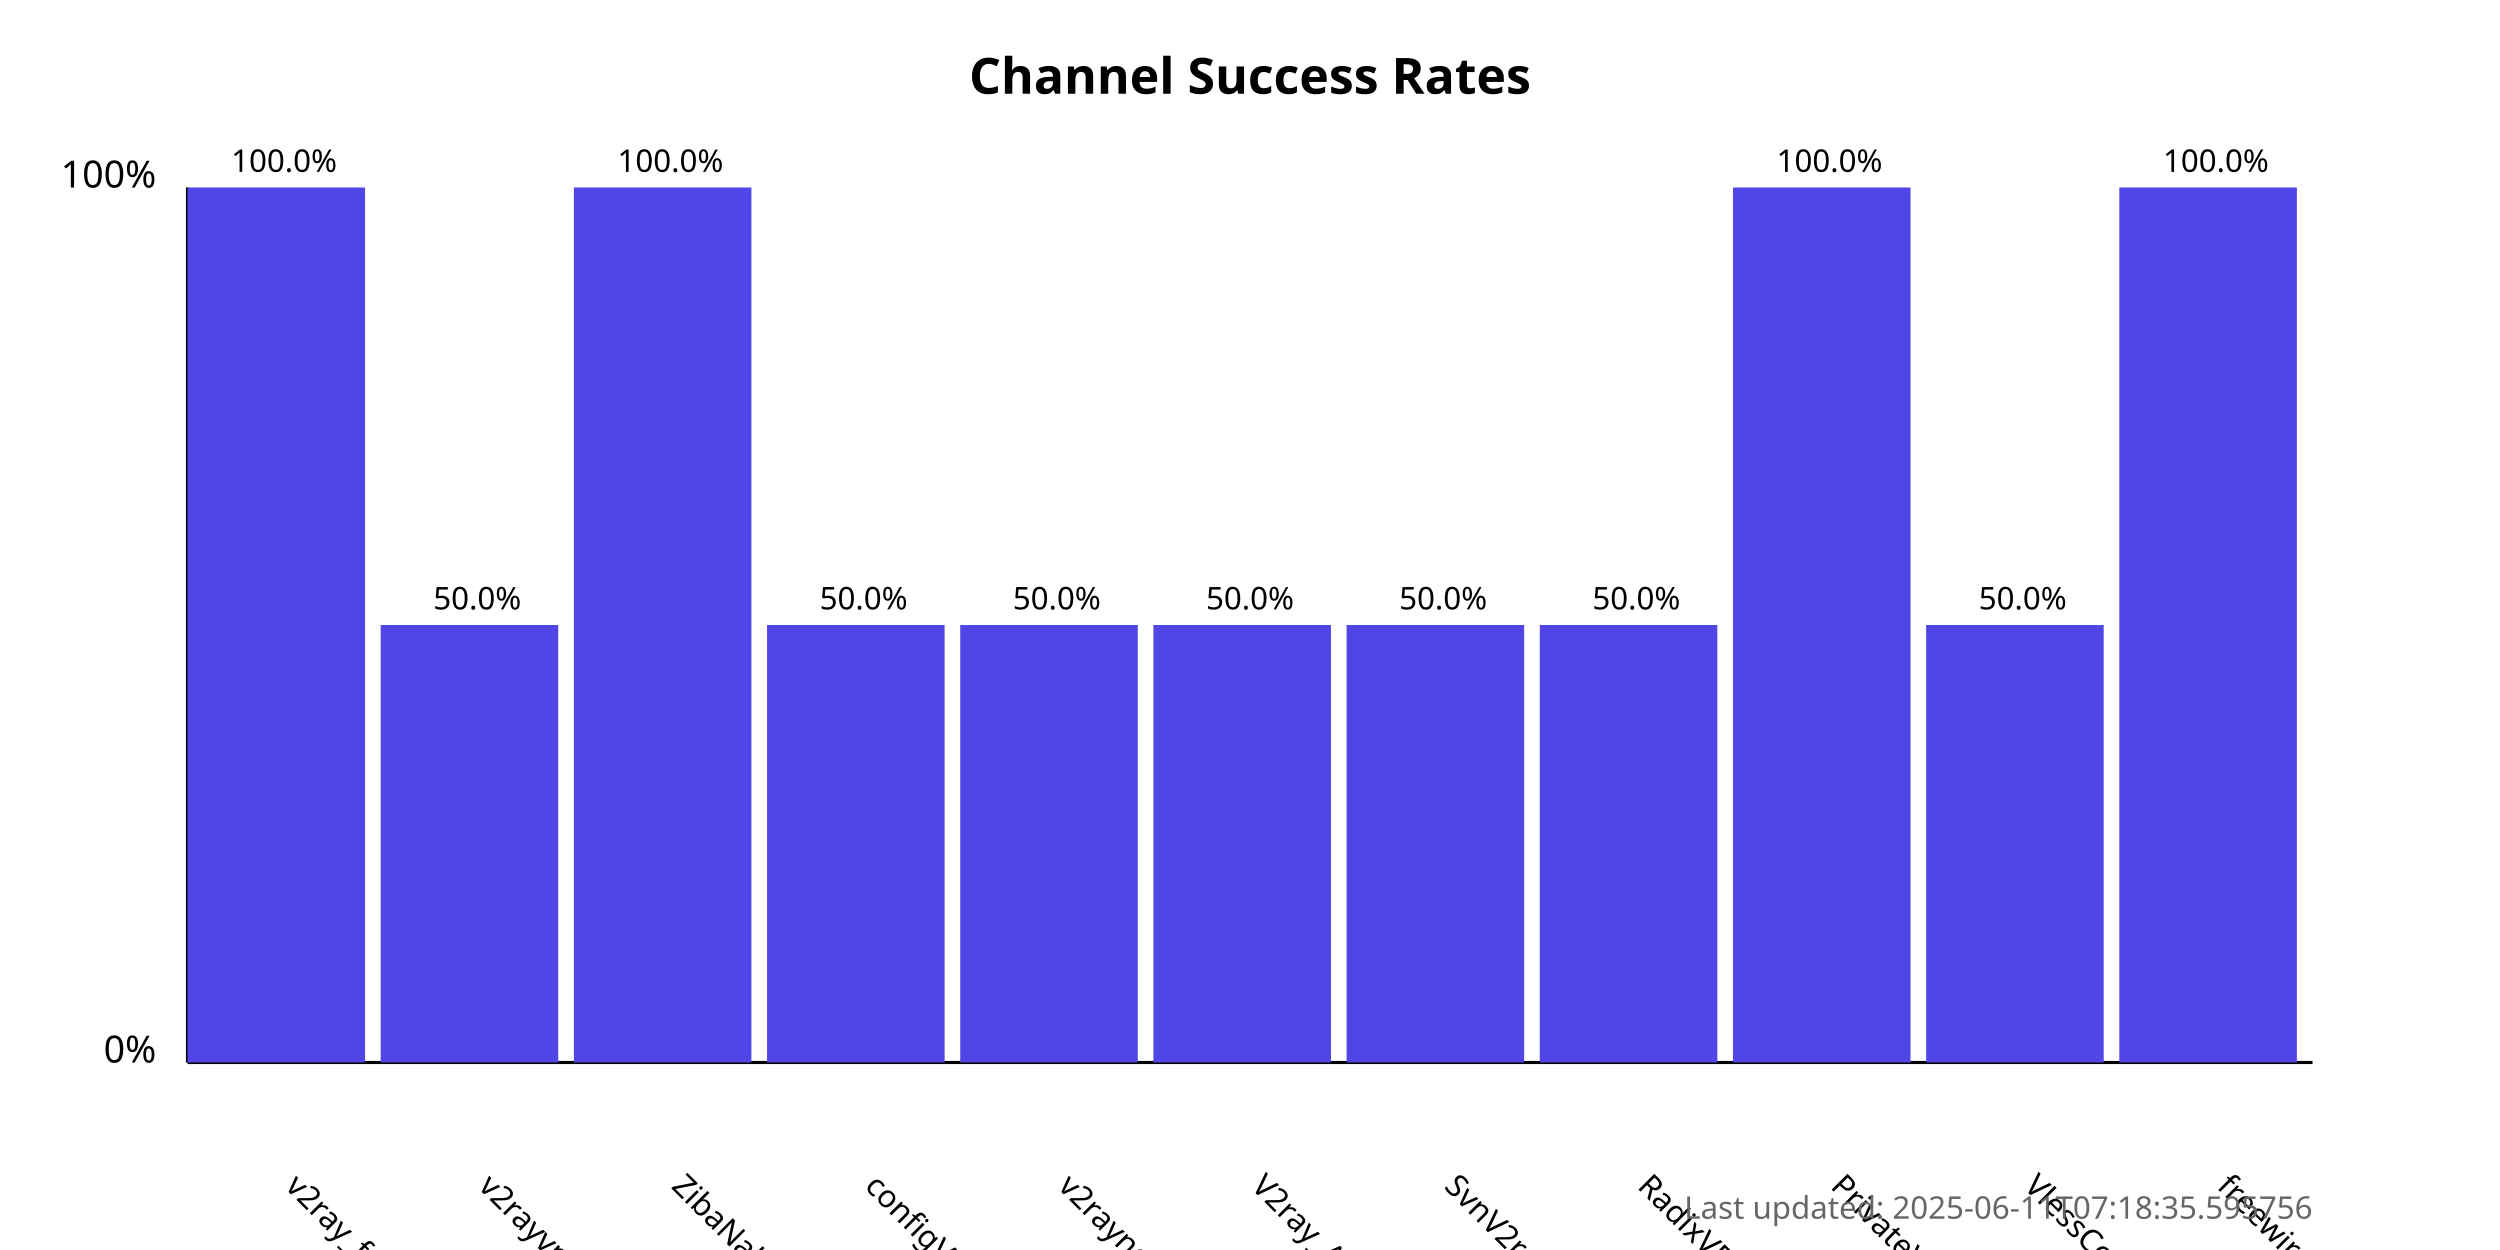
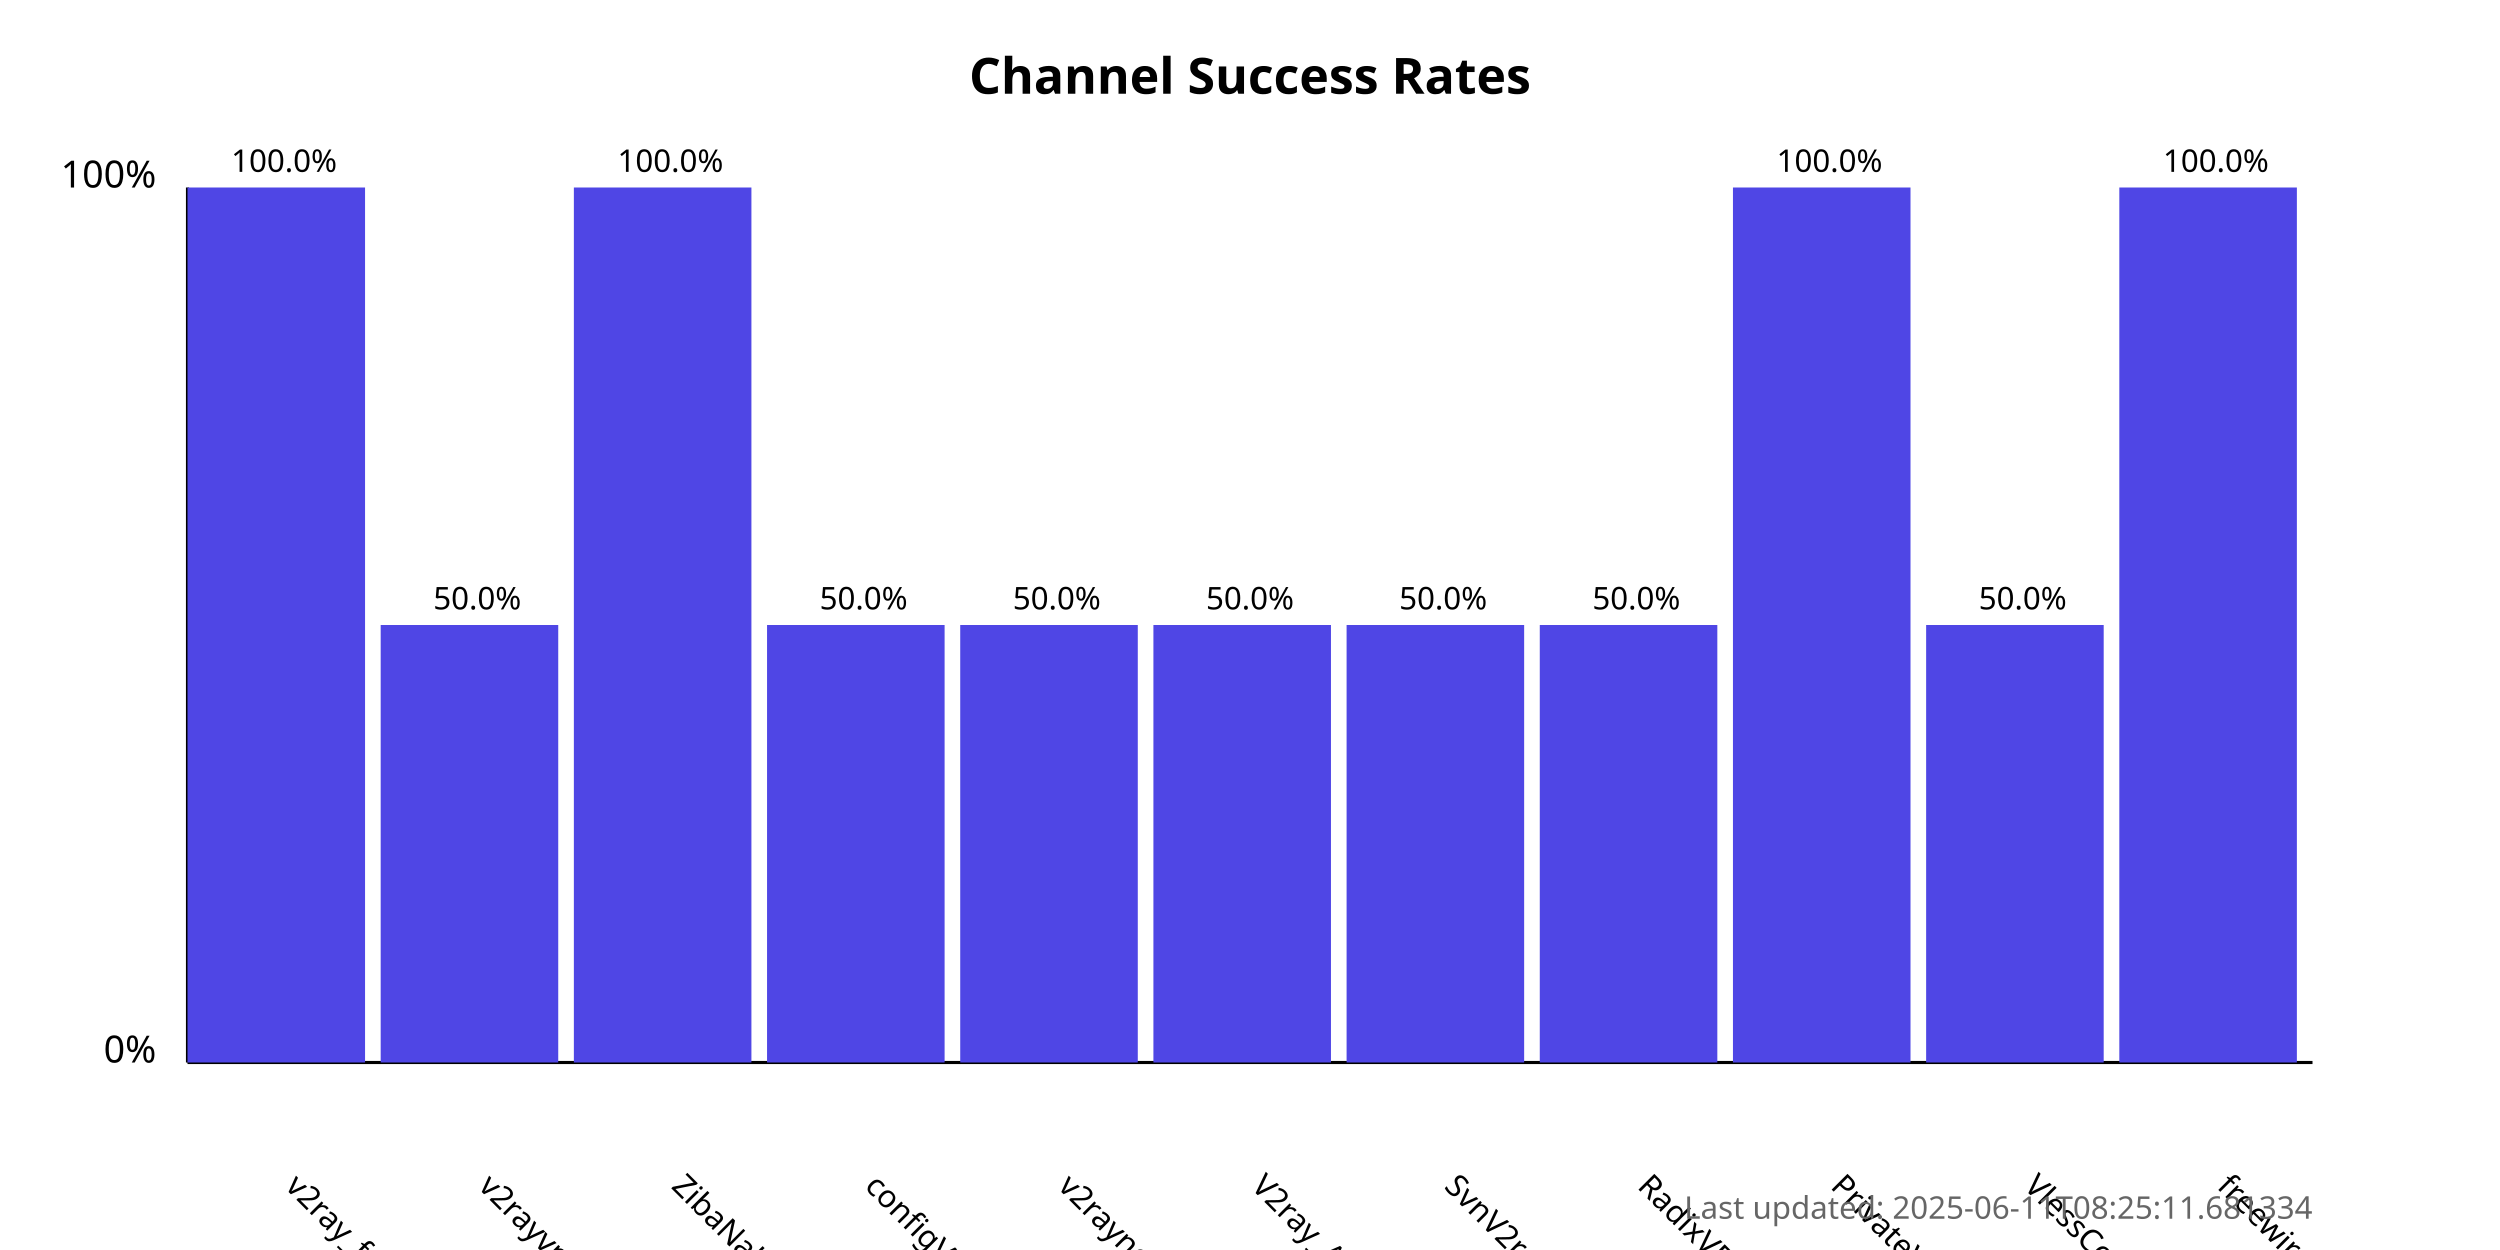
<svg xmlns="http://www.w3.org/2000/svg" width="800" height="400">
  <style>
            .chart-title { font: bold 16px sans-serif; }
            .axis-label { font: 12px sans-serif; }
            .tick-label { font: 10px sans-serif; }
            .bar { fill: #4f46e5; }
            .bar:hover { fill: #6366f1; }
            .timestamp { font: 10px sans-serif; fill: #666; }
        </style>
  <text x="400.0" y="30" text-anchor="middle" class="chart-title">
            Channel Success Rates
        </text>
  <line x1="60" y1="340" x2="60" y2="60" stroke="black" stroke-width="1" />
  <line x1="60" y1="340" x2="740" y2="340" stroke="black" stroke-width="1" />
  <text x="50" y="340" text-anchor="end" class="axis-label">0%</text>
  <text x="50" y="60" text-anchor="end" class="axis-label">100%</text>
  <g>
    <rect x="60" y="60.0" width="56.818" height="280.0" class="bar" />
    <text x="90.909" y="380" transform="rotate(45, 90.90909, 380)" text-anchor="start" class="tick-label">
                v2ray_free_conf
            </text>
    <text x="90.909" y="55.0" text-anchor="middle" class="tick-label">
                100.0%
            </text>
  </g>
  <g>
    <rect x="121.818" y="200.0" width="56.818" height="140.0" class="bar" />
    <text x="152.727" y="380" transform="rotate(45, 152.7273, 380)" text-anchor="start" class="tick-label">
                v2rayvpno
            </text>
    <text x="152.727" y="195.0" text-anchor="middle" class="tick-label">
                50.0%
            </text>
  </g>
  <g>
    <rect x="183.636" y="60.0" width="56.818" height="280.0" class="bar" />
    <text x="214.545" y="380" transform="rotate(45, 214.5455, 380)" text-anchor="start" class="tick-label">
                ZibaNabz
            </text>
    <text x="214.545" y="55.0" text-anchor="middle" class="tick-label">
                100.0%
            </text>
  </g>
  <g>
    <rect x="245.455" y="200.0" width="56.818" height="140.0" class="bar" />
    <text x="276.364" y="380" transform="rotate(45, 276.3636, 380)" text-anchor="start" class="tick-label">
                configV2rayForFree
            </text>
    <text x="276.364" y="195.0" text-anchor="middle" class="tick-label">
                50.0%
            </text>
  </g>
  <g>
    <rect x="307.273" y="200.0" width="56.818" height="140.0" class="bar" />
    <text x="338.182" y="380" transform="rotate(45, 338.1818, 380)" text-anchor="start" class="tick-label">
                v2rayngvpn
            </text>
    <text x="338.182" y="195.0" text-anchor="middle" class="tick-label">
                50.0%
            </text>
  </g>
  <g>
    <rect x="369.091" y="200.0" width="56.818" height="140.0" class="bar" />
    <text x="400.0" y="380" transform="rotate(45, 400.0, 380)" text-anchor="start" class="tick-label">
                V2ray_Alpha
            </text>
    <text x="400.0" y="195.0" text-anchor="middle" class="tick-label">
                50.0%
            </text>
  </g>
  <g>
    <rect x="430.909" y="200.0" width="56.818" height="140.0" class="bar" />
    <text x="461.818" y="380" transform="rotate(45, 461.8182, 380)" text-anchor="start" class="tick-label">
                SvnV2ray
            </text>
    <text x="461.818" y="195.0" text-anchor="middle" class="tick-label">
                50.0%
            </text>
  </g>
  <g>
    <rect x="492.727" y="200.0" width="56.818" height="140.0" class="bar" />
    <text x="523.636" y="380" transform="rotate(45, 523.6364, 380)" text-anchor="start" class="tick-label">
                RadixVPN
            </text>
    <text x="523.636" y="195.0" text-anchor="middle" class="tick-label">
                50.0%
            </text>
  </g>
  <g>
    <rect x="554.545" y="60.0" width="56.818" height="280.0" class="bar" />
    <text x="585.455" y="380" transform="rotate(45, 585.4545, 380)" text-anchor="start" class="tick-label">
                PrivateVPNs
            </text>
    <text x="585.455" y="55.0" text-anchor="middle" class="tick-label">
                100.0%
            </text>
  </g>
  <g>
    <rect x="616.364" y="200.0" width="56.818" height="140.0" class="bar" />
    <text x="647.273" y="380" transform="rotate(45, 647.2727, 380)" text-anchor="start" class="tick-label">
                VlessConfig
            </text>
    <text x="647.273" y="195.0" text-anchor="middle" class="tick-label">
                50.0%
            </text>
  </g>
  <g>
    <rect x="678.182" y="60.0" width="56.818" height="280.0" class="bar" />
    <text x="709.091" y="380" transform="rotate(45, 709.0909, 380)" text-anchor="start" class="tick-label">
                freewireguard
            </text>
    <text x="709.091" y="55.0" text-anchor="middle" class="tick-label">
                100.0%
            </text>
  </g>
  <text x="740" y="390" text-anchor="end" class="timestamp">
-             Last updated: 2025-06-11T07:18:35.595756
+             Last updated: 2025-06-11T08:25:11.681334
        </text>
</svg>
